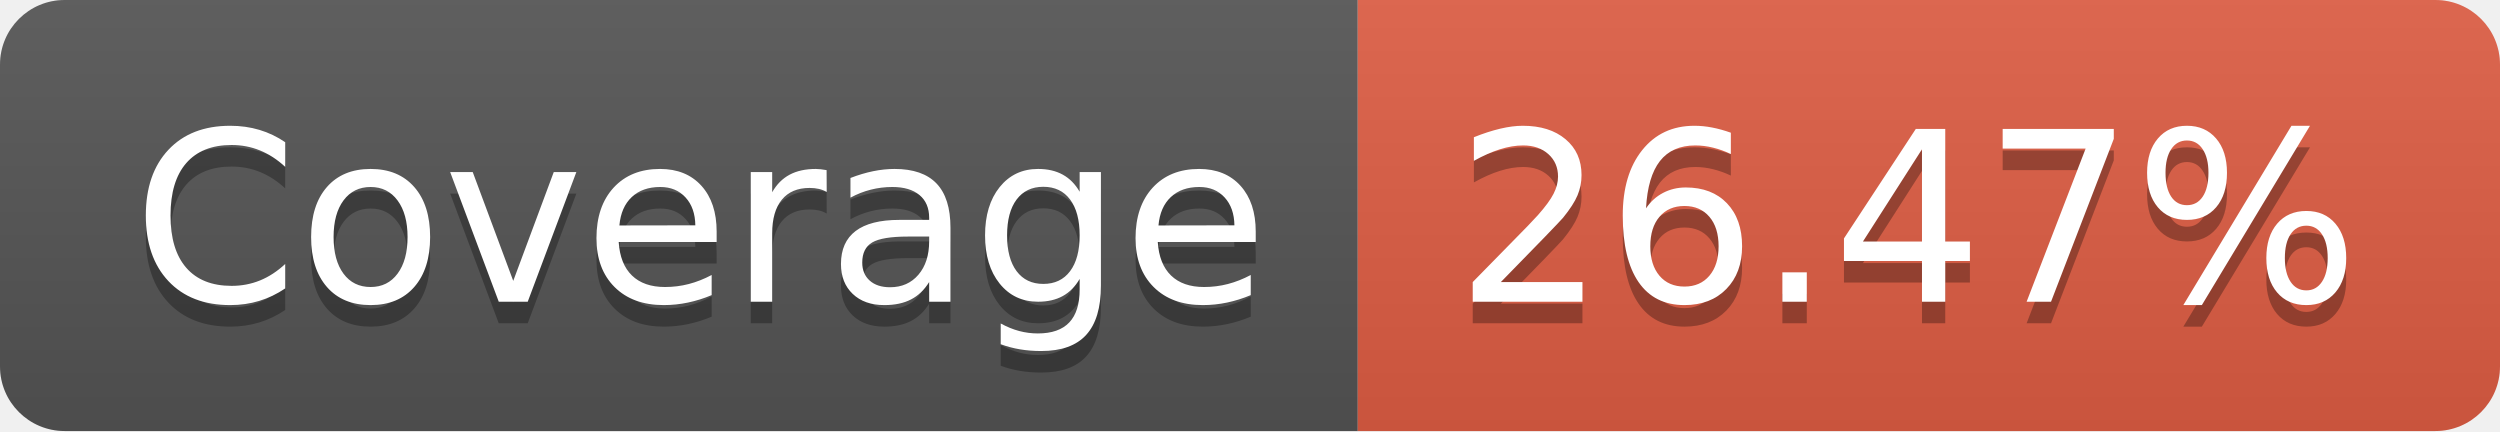
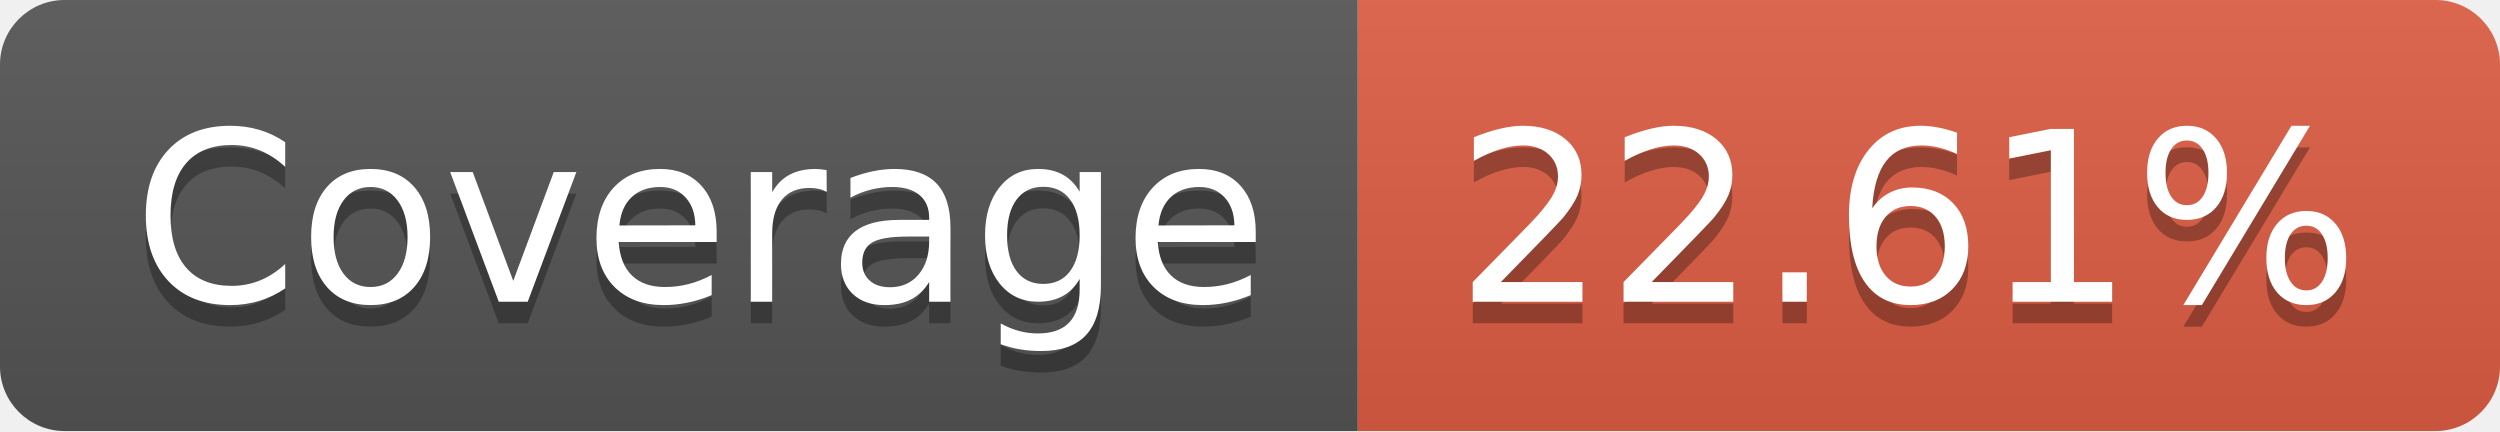
- <svg xmlns="http://www.w3.org/2000/svg" width="116" height="20" role="img" aria-label="Coverage: 26.47%">
+ <svg xmlns="http://www.w3.org/2000/svg" width="116" height="20" role="img" aria-label="Coverage: 22.61%">
  <linearGradient id="s" x2="0" y2="100%">
    <stop offset="0" stop-color="#bbb" stop-opacity=".1" />
    <stop offset="1" stop-opacity=".1" />
  </linearGradient>
  <clipPath id="r">
    <rect width="116" height="20" rx="3" fill="#fff" />
  </clipPath>
  <g clip-path="url(#r)">
    <rect width="63" height="20" fill="#555" />
    <rect x="63" width="53" height="20" fill="#e05d44" />
    <rect width="116" height="20" fill="url(#s)" />
  </g>
  <g fill="#fff" text-anchor="middle" font-family="Verdana,Geneva,DejaVu Sans,sans-serif" text-rendering="geometricPrecision" font-size="110">
    <text aria-hidden="true" x="325" y="150" fill="#010101" fill-opacity=".3" transform="scale(.1)" textLength="530">Coverage</text>
    <text x="325" y="140" transform="scale(.1)" fill="#fff" textLength="530">Coverage</text>
-     <text aria-hidden="true" x="885" y="150" fill="#010101" fill-opacity=".3" transform="scale(.1)" textLength="430">26.47%</text>
-     <text x="885" y="140" transform="scale(.1)" fill="#fff" textLength="430">26.47%</text>
+     <text aria-hidden="true" x="885" y="150" fill="#010101" fill-opacity=".3" transform="scale(.1)" textLength="430">22.61%</text>
+     <text x="885" y="140" transform="scale(.1)" fill="#fff" textLength="430">22.61%</text>
  </g>
</svg>
